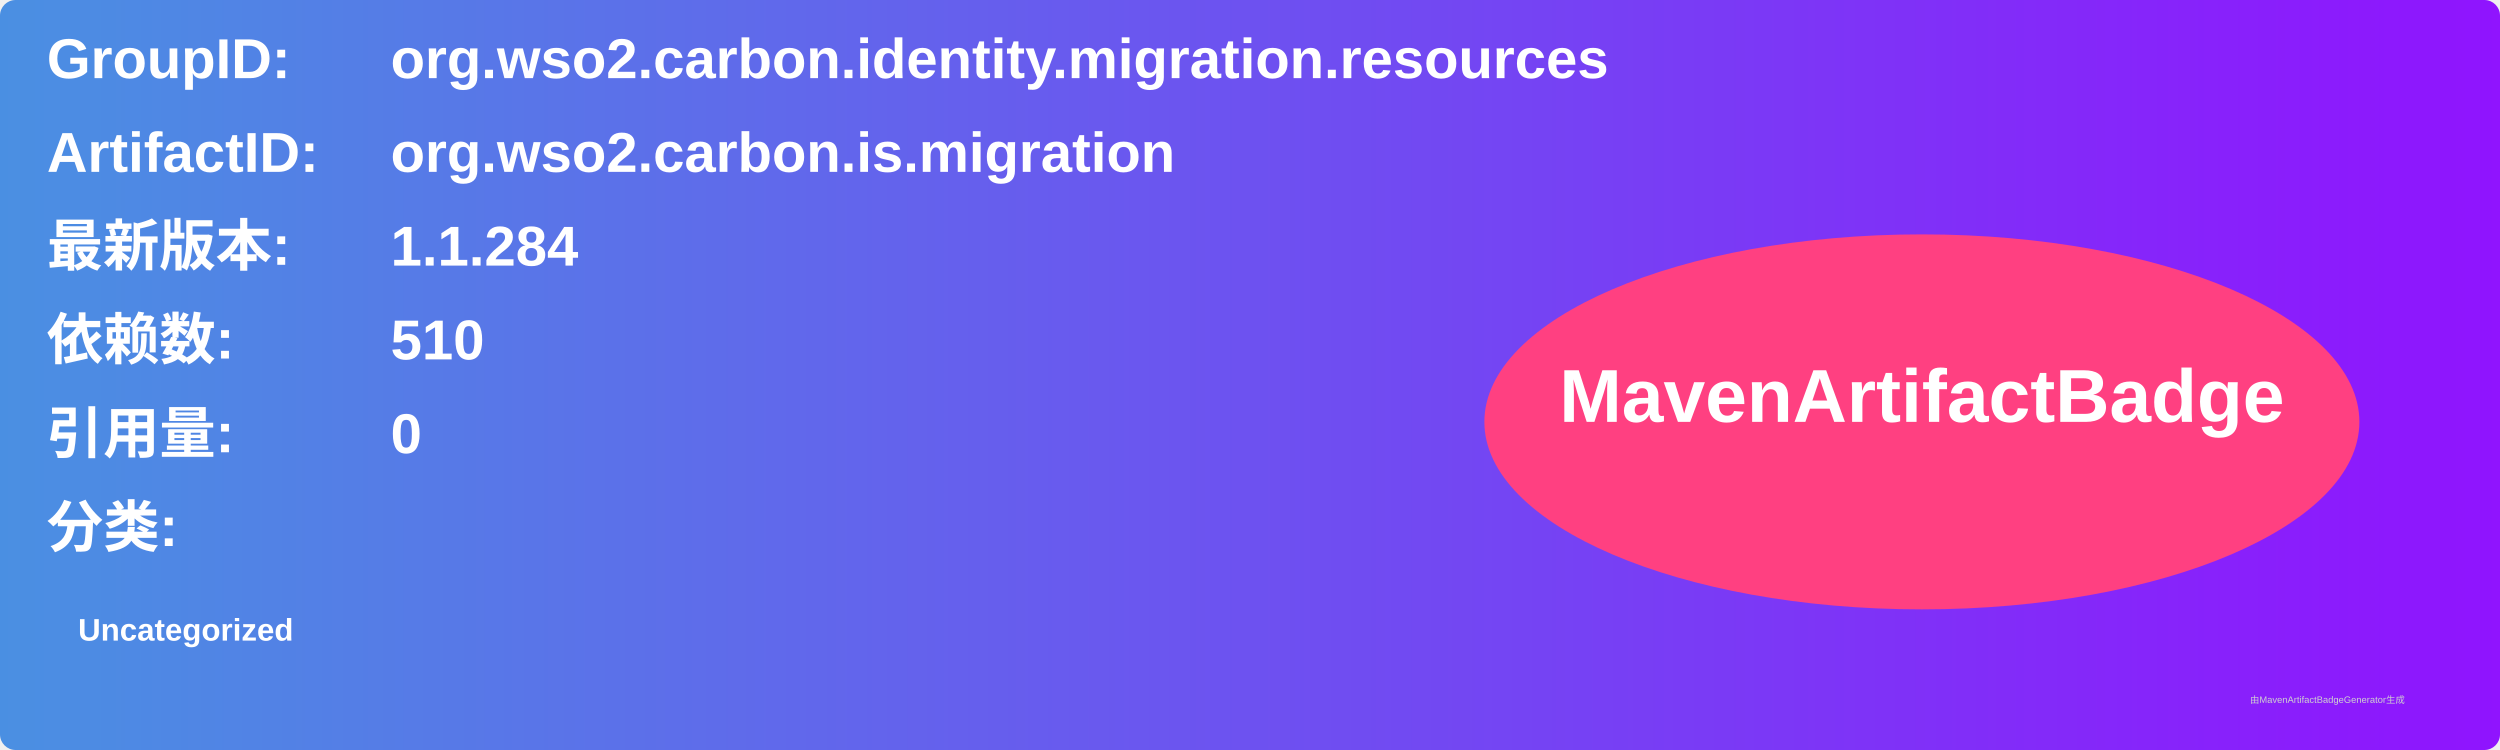
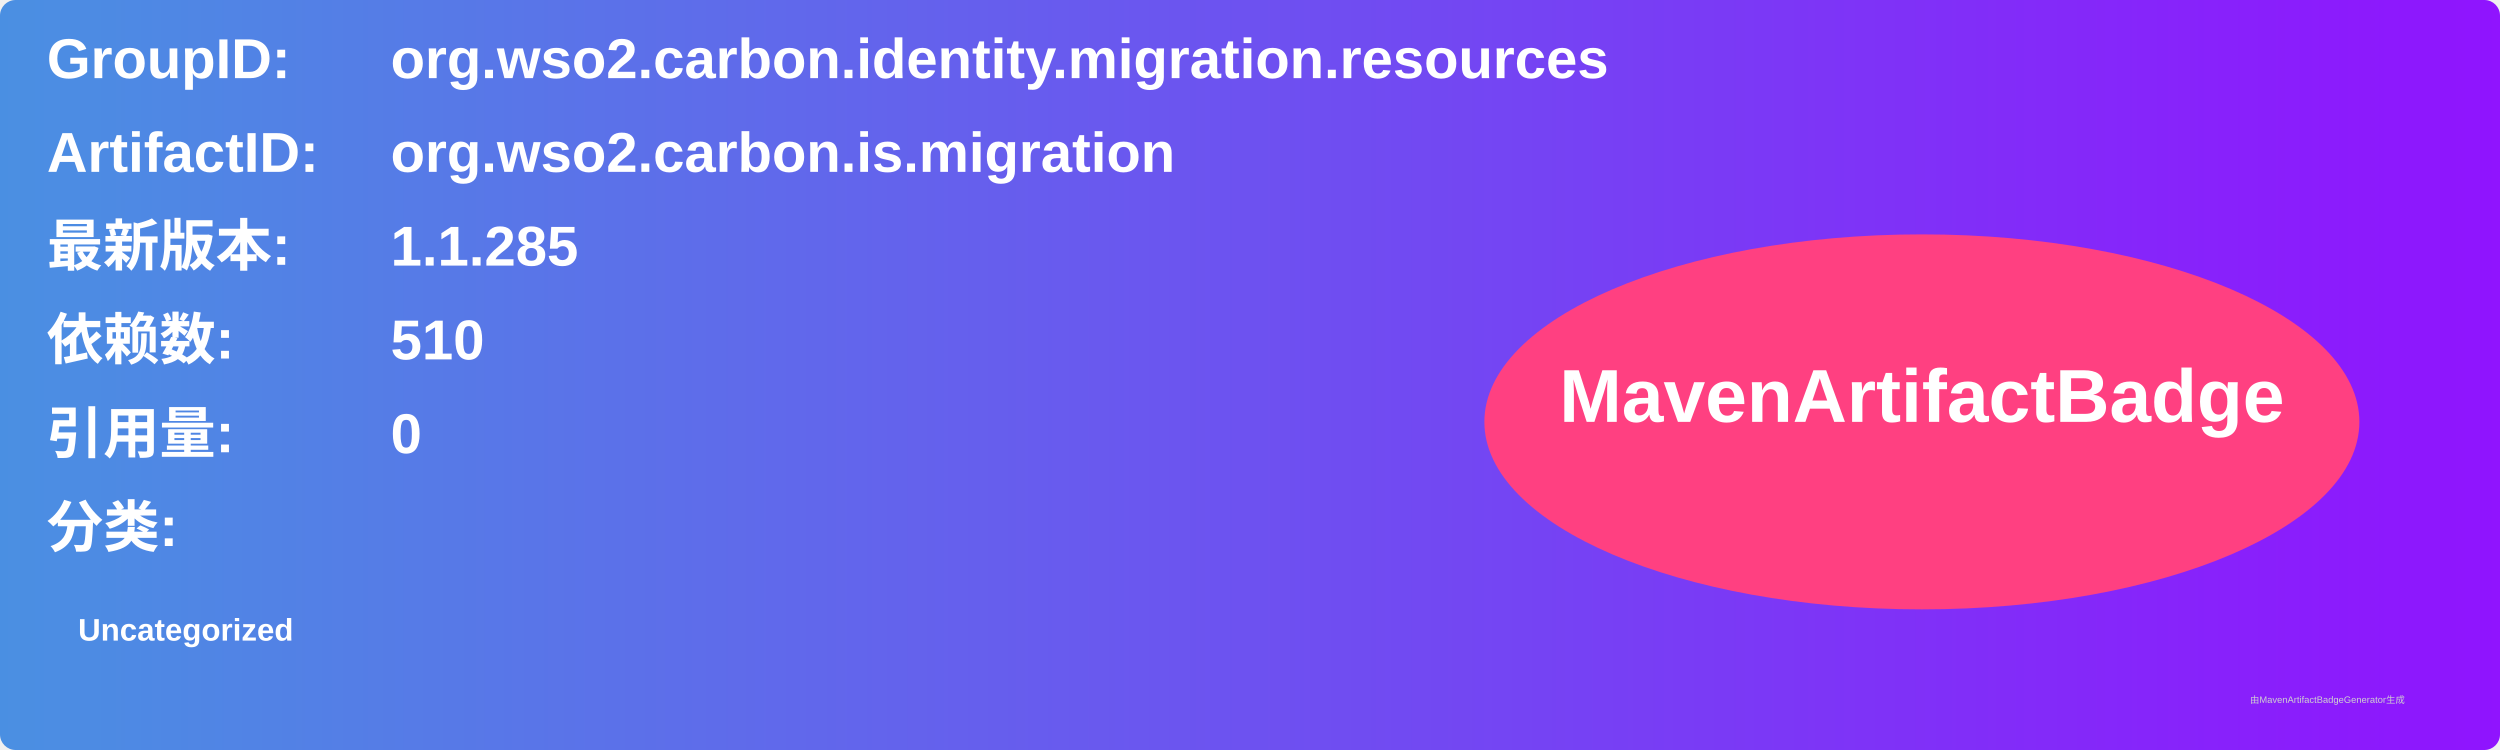
<svg xmlns="http://www.w3.org/2000/svg" width="800" height="240" viewBox="0 0 800 240">
  <linearGradient id="grad" x1="0%" y1="0%" x2="100%" y2="0%">
    <stop offset="0%" stop-color="#4a90e2" />
    <stop offset="100%" stop-color="#9013fe" />
  </linearGradient>
  <rect width="100%" height="100%" rx="5" ry="5" fill="url(#grad)" />
  <g transform="translate(15, 15)">
    <text x="0" y="10" font-family="Arial" font-size="18" fill="white" font-weight="bold" width="260">GroupID:</text>
    <text x="110" y="10" font-family="Arial" font-size="18" fill="white" font-weight="bold" width="460">org.wso2.carbon.identity.migration.resources</text>
    <text x="0" y="40" font-family="Arial" font-size="18" fill="white" font-weight="bold" width="260">ArtifactID:</text>
    <text x="110" y="40" font-family="Arial" font-size="18" fill="white" font-weight="bold" width="460">org.wso2.carbon.is.migration</text>
    <text x="0" y="70" font-family="Arial" font-size="18" fill="white" font-weight="bold">最新版本:</text>
    <text x="110" y="70" font-family="Arial" font-size="18" fill="white" font-weight="bold">
-       <tspan font-weight="bold">1.1.284</tspan>
+       <tspan font-weight="bold">1.1.285</tspan>
    </text>
    <text x="0" y="100" font-family="Arial" font-size="18" fill="white" font-weight="bold">依赖数: </text>
    <text x="110" y="100" font-family="Arial" font-size="18" fill="white">
      <tspan font-weight="bold">510</tspan>
    </text>
    <text x="0" y="130" font-family="Arial" font-size="18" fill="white" font-weight="bold">引用量: </text>
    <text x="110" y="130" font-family="Arial" font-size="18" fill="white">
      <tspan font-weight="bold">0</tspan>
    </text>
    <text x="0" y="160" font-family="Arial" font-size="18" fill="white" font-weight="bold">分类:</text>
    <text x="10" y="190" font-family="Arial" font-size="10" fill="white">
      <tspan font-weight="bold">Uncategorized</tspan>
    </text>
    <ellipse cx="600" cy="120" rx="140" ry="60" fill="#ff4081" />
    <text x="600" y="120" text-anchor="middle" font-family="Arial" font-size="24" fill="white" font-weight="bold">MavenArtifactBadge</text>
  </g>
  <text x="720" y="225" font-family="Arial" font-size="3" fill="#d0d0d0">由MavenArtifactBadgeGenerator生成</text>
</svg>
